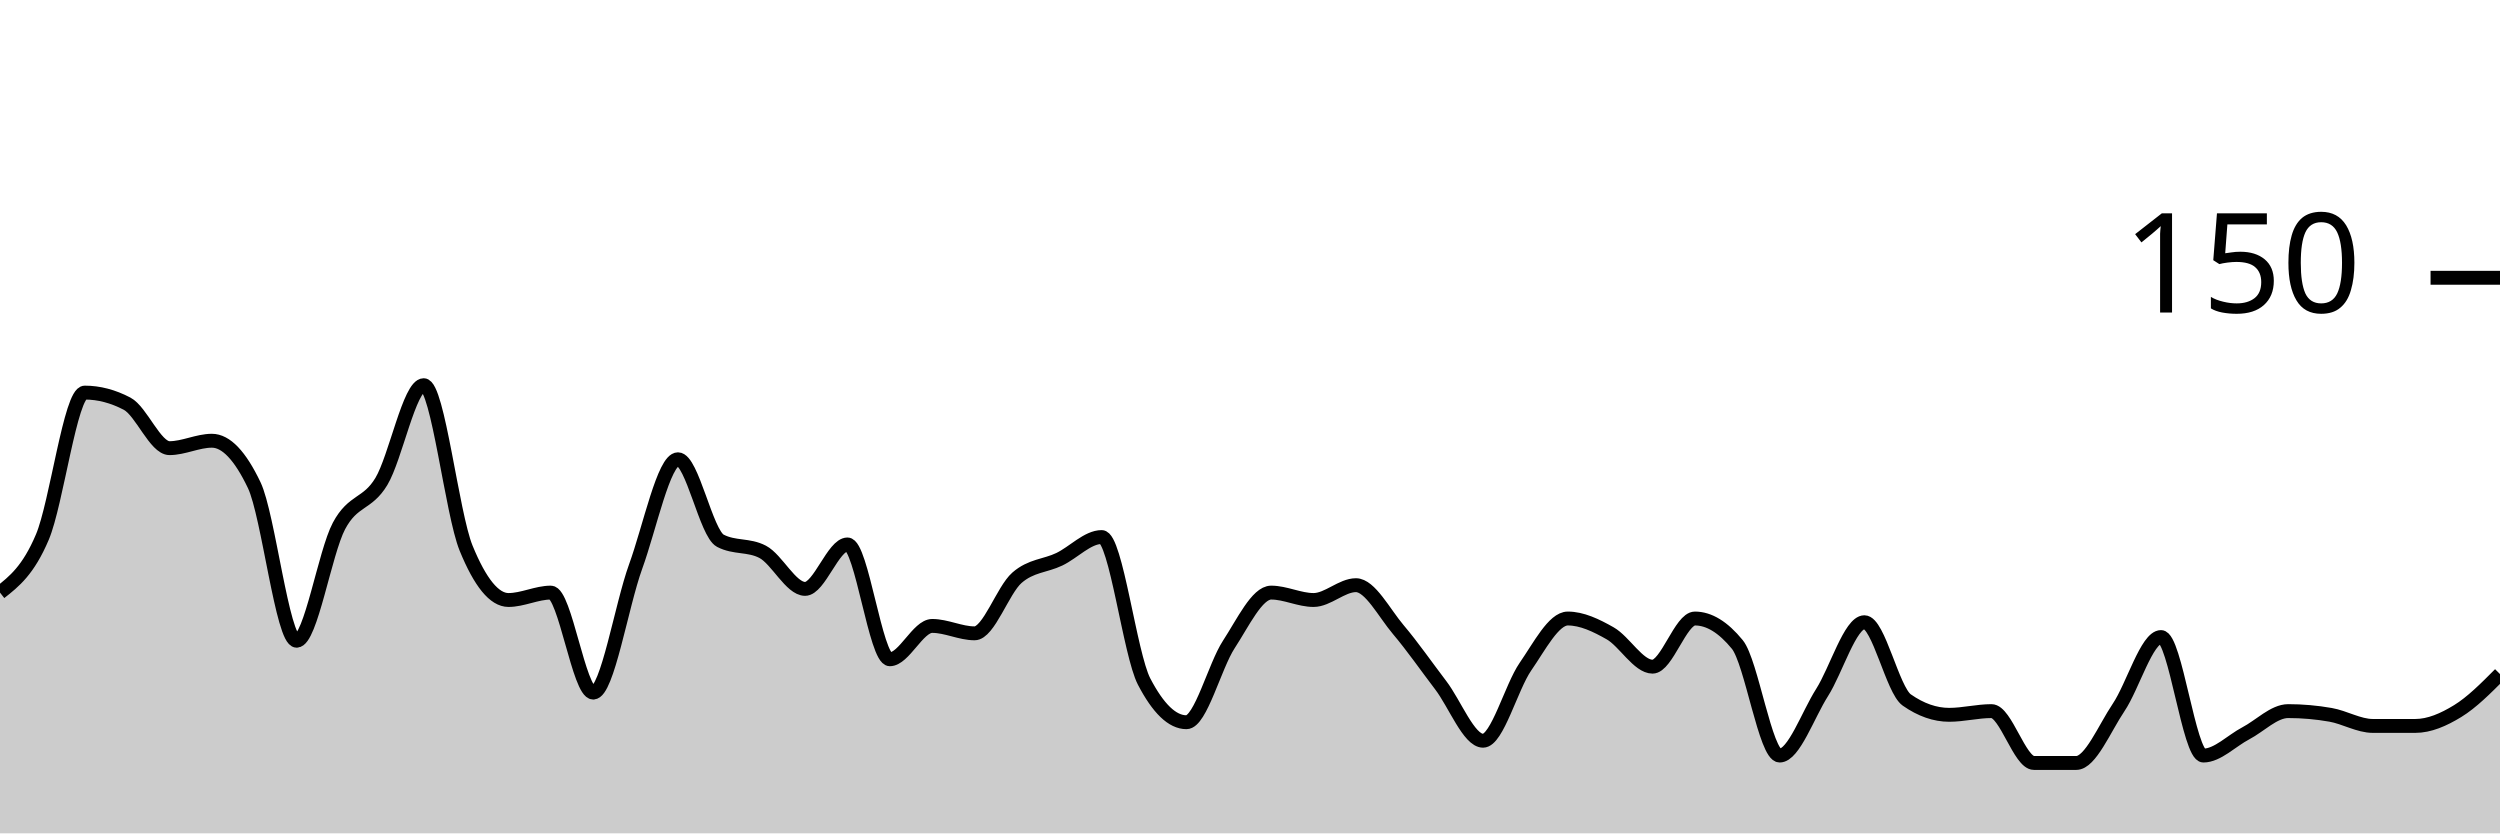
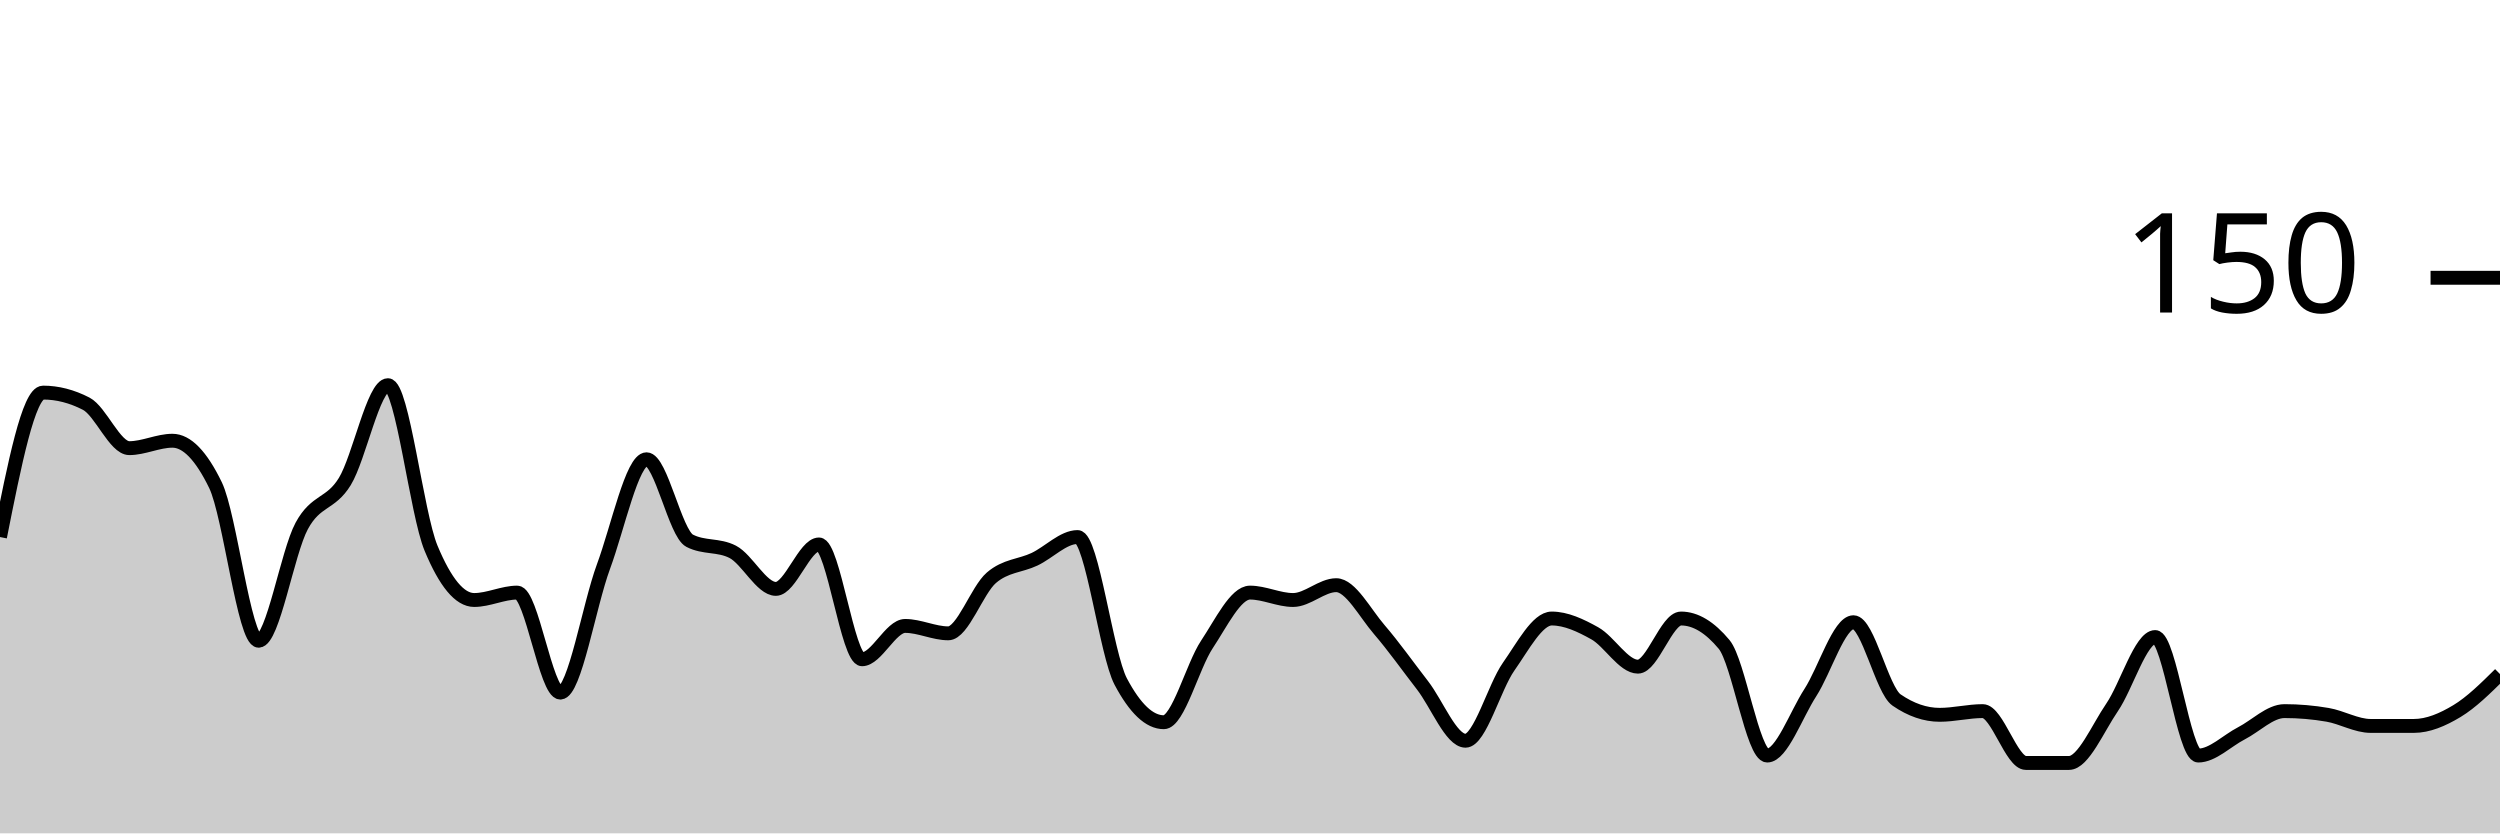
<svg xmlns="http://www.w3.org/2000/svg" viewBox="0 0 180 60">
  <g transform="translate(0,20)">
-     <path class="area" fill="rgba(0, 0, 0, 0.2)" d="M0,22.667C1.017,21.867,2.034,21.067,3.051,18.667C4.068,16.267,5.085,8.267,6.102,8.267C7.119,8.267,8.136,8.533,9.153,9.067C10.169,9.6,11.186,12.267,12.203,12.267C13.22,12.267,14.237,11.733,15.254,11.733C16.271,11.733,17.288,12.8,18.305,14.933C19.322,17.067,20.339,26.133,21.356,26.133C22.373,26.133,23.39,19.778,24.407,17.867C25.424,15.956,26.441,16.356,27.458,14.667C28.475,12.978,29.492,7.733,30.508,7.733C31.525,7.733,32.542,16.978,33.559,19.467C34.576,21.956,35.593,23.2,36.61,23.2C37.627,23.2,38.644,22.667,39.661,22.667C40.678,22.667,41.695,29.867,42.712,29.867C43.729,29.867,44.746,23.6,45.763,20.8C46.78,18,47.797,13.067,48.814,13.067C49.831,13.067,50.847,18.4,51.864,18.933C52.881,19.467,53.898,19.2,54.915,19.733C55.932,20.267,56.949,22.4,57.966,22.4C58.983,22.4,60,19.2,61.017,19.2C62.034,19.2,63.051,27.467,64.068,27.467C65.085,27.467,66.102,25.067,67.119,25.067C68.136,25.067,69.153,25.6,70.169,25.6C71.186,25.6,72.203,22.489,73.22,21.6C74.237,20.711,75.254,20.756,76.271,20.267C77.288,19.778,78.305,18.667,79.322,18.667C80.339,18.667,81.356,27.111,82.373,29.067C83.39,31.022,84.407,32,85.424,32C86.441,32,87.458,27.956,88.475,26.4C89.492,24.844,90.508,22.667,91.525,22.667C92.542,22.667,93.559,23.2,94.576,23.2C95.593,23.2,96.61,22.133,97.627,22.133C98.644,22.133,99.661,24.133,100.678,25.333C101.695,26.533,102.712,28,103.729,29.333C104.746,30.667,105.763,33.333,106.78,33.333C107.797,33.333,108.814,29.467,109.831,28C110.847,26.533,111.864,24.533,112.881,24.533C113.898,24.533,114.915,25.022,115.932,25.6C116.949,26.178,117.966,28,118.983,28C120,28,121.017,24.533,122.034,24.533C123.051,24.533,124.068,25.156,125.085,26.4C126.102,27.644,127.119,34.4,128.136,34.4C129.153,34.4,130.169,31.467,131.186,29.867C132.203,28.267,133.22,24.8,134.237,24.8C135.254,24.8,136.271,29.689,137.288,30.4C138.305,31.111,139.322,31.467,140.339,31.467C141.356,31.467,142.373,31.2,143.39,31.2C144.407,31.2,145.424,34.933,146.441,34.933C147.458,34.933,148.475,34.933,149.492,34.933C150.508,34.933,151.525,32.444,152.542,30.933C153.559,29.422,154.576,25.867,155.593,25.867C156.61,25.867,157.627,34.4,158.644,34.4C159.661,34.4,160.678,33.333,161.695,32.8C162.712,32.267,163.729,31.2,164.746,31.2C165.763,31.2,166.78,31.289,167.797,31.467C168.814,31.644,169.831,32.267,170.847,32.267C171.864,32.267,172.881,32.267,173.898,32.267C174.915,32.267,175.932,31.822,176.949,31.2C177.966,30.578,178.983,29.556,180,28.533L180,40C178.983,40,177.966,40,176.949,40C175.932,40,174.915,40,173.898,40C172.881,40,171.864,40,170.847,40C169.831,40,168.814,40,167.797,40C166.78,40,165.763,40,164.746,40C163.729,40,162.712,40,161.695,40C160.678,40,159.661,40,158.644,40C157.627,40,156.61,40,155.593,40C154.576,40,153.559,40,152.542,40C151.525,40,150.508,40,149.492,40C148.475,40,147.458,40,146.441,40C145.424,40,144.407,40,143.39,40C142.373,40,141.356,40,140.339,40C139.322,40,138.305,40,137.288,40C136.271,40,135.254,40,134.237,40C133.22,40,132.203,40,131.186,40C130.169,40,129.153,40,128.136,40C127.119,40,126.102,40,125.085,40C124.068,40,123.051,40,122.034,40C121.017,40,120,40,118.983,40C117.966,40,116.949,40,115.932,40C114.915,40,113.898,40,112.881,40C111.864,40,110.847,40,109.831,40C108.814,40,107.797,40,106.78,40C105.763,40,104.746,40,103.729,40C102.712,40,101.695,40,100.678,40C99.661,40,98.644,40,97.627,40C96.61,40,95.593,40,94.576,40C93.559,40,92.542,40,91.525,40C90.508,40,89.492,40,88.475,40C87.458,40,86.441,40,85.424,40C84.407,40,83.39,40,82.373,40C81.356,40,80.339,40,79.322,40C78.305,40,77.288,40,76.271,40C75.254,40,74.237,40,73.22,40C72.203,40,71.186,40,70.169,40C69.153,40,68.136,40,67.119,40C66.102,40,65.085,40,64.068,40C63.051,40,62.034,40,61.017,40C60,40,58.983,40,57.966,40C56.949,40,55.932,40,54.915,40C53.898,40,52.881,40,51.864,40C50.847,40,49.831,40,48.814,40C47.797,40,46.78,40,45.763,40C44.746,40,43.729,40,42.712,40C41.695,40,40.678,40,39.661,40C38.644,40,37.627,40,36.61,40C35.593,40,34.576,40,33.559,40C32.542,40,31.525,40,30.508,40C29.492,40,28.475,40,27.458,40C26.441,40,25.424,40,24.407,40C23.39,40,22.373,40,21.356,40C20.339,40,19.322,40,18.305,40C17.288,40,16.271,40,15.254,40C14.237,40,13.22,40,12.203,40C11.186,40,10.169,40,9.153,40C8.136,40,7.119,40,6.102,40C5.085,40,4.068,40,3.051,40C2.034,40,1.017,40,0,40Z" />
-     <path class="line" stroke="black" fill="none" d="M0,22.667C1.017,21.867,2.034,21.067,3.051,18.667C4.068,16.267,5.085,8.267,6.102,8.267C7.119,8.267,8.136,8.533,9.153,9.067C10.169,9.6,11.186,12.267,12.203,12.267C13.22,12.267,14.237,11.733,15.254,11.733C16.271,11.733,17.288,12.8,18.305,14.933C19.322,17.067,20.339,26.133,21.356,26.133C22.373,26.133,23.39,19.778,24.407,17.867C25.424,15.956,26.441,16.356,27.458,14.667C28.475,12.978,29.492,7.733,30.508,7.733C31.525,7.733,32.542,16.978,33.559,19.467C34.576,21.956,35.593,23.2,36.61,23.2C37.627,23.2,38.644,22.667,39.661,22.667C40.678,22.667,41.695,29.867,42.712,29.867C43.729,29.867,44.746,23.6,45.763,20.8C46.78,18,47.797,13.067,48.814,13.067C49.831,13.067,50.847,18.4,51.864,18.933C52.881,19.467,53.898,19.2,54.915,19.733C55.932,20.267,56.949,22.4,57.966,22.4C58.983,22.4,60,19.2,61.017,19.2C62.034,19.2,63.051,27.467,64.068,27.467C65.085,27.467,66.102,25.067,67.119,25.067C68.136,25.067,69.153,25.6,70.169,25.6C71.186,25.6,72.203,22.489,73.22,21.6C74.237,20.711,75.254,20.756,76.271,20.267C77.288,19.778,78.305,18.667,79.322,18.667C80.339,18.667,81.356,27.111,82.373,29.067C83.39,31.022,84.407,32,85.424,32C86.441,32,87.458,27.956,88.475,26.4C89.492,24.844,90.508,22.667,91.525,22.667C92.542,22.667,93.559,23.2,94.576,23.2C95.593,23.2,96.61,22.133,97.627,22.133C98.644,22.133,99.661,24.133,100.678,25.333C101.695,26.533,102.712,28,103.729,29.333C104.746,30.667,105.763,33.333,106.78,33.333C107.797,33.333,108.814,29.467,109.831,28C110.847,26.533,111.864,24.533,112.881,24.533C113.898,24.533,114.915,25.022,115.932,25.6C116.949,26.178,117.966,28,118.983,28C120,28,121.017,24.533,122.034,24.533C123.051,24.533,124.068,25.156,125.085,26.4C126.102,27.644,127.119,34.4,128.136,34.4C129.153,34.4,130.169,31.467,131.186,29.867C132.203,28.267,133.22,24.8,134.237,24.8C135.254,24.8,136.271,29.689,137.288,30.4C138.305,31.111,139.322,31.467,140.339,31.467C141.356,31.467,142.373,31.2,143.39,31.2C144.407,31.2,145.424,34.933,146.441,34.933C147.458,34.933,148.475,34.933,149.492,34.933C150.508,34.933,151.525,32.444,152.542,30.933C153.559,29.422,154.576,25.867,155.593,25.867C156.61,25.867,157.627,34.4,158.644,34.4C159.661,34.4,160.678,33.333,161.695,32.8C162.712,32.267,163.729,31.2,164.746,31.2C165.763,31.2,166.78,31.289,167.797,31.467C168.814,31.644,169.831,32.267,170.847,32.267C171.864,32.267,172.881,32.267,173.898,32.267C174.915,32.267,175.932,31.822,176.949,31.2C177.966,30.578,178.983,29.556,180,28.533" />
+     <path class="area" fill="rgba(0, 0, 0, 0.2)" d="M0,18.667C1.034,13.467,2.069,8.267,3.103,8.267C4.138,8.267,5.172,8.533,6.207,9.067C7.241,9.6,8.276,12.267,9.31,12.267C10.345,12.267,11.379,11.733,12.414,11.733C13.448,11.733,14.483,12.8,15.517,14.933C16.552,17.067,17.586,26.133,18.621,26.133C19.655,26.133,20.69,19.778,21.724,17.867C22.759,15.956,23.793,16.356,24.828,14.667C25.862,12.978,26.897,7.733,27.931,7.733C28.966,7.733,30,16.978,31.034,19.467C32.069,21.956,33.103,23.2,34.138,23.2C35.172,23.2,36.207,22.667,37.241,22.667C38.276,22.667,39.31,29.867,40.345,29.867C41.379,29.867,42.414,23.6,43.448,20.8C44.483,18,45.517,13.067,46.552,13.067C47.586,13.067,48.621,18.4,49.655,18.933C50.69,19.467,51.724,19.2,52.759,19.733C53.793,20.267,54.828,22.4,55.862,22.4C56.897,22.4,57.931,19.2,58.966,19.2C60,19.2,61.034,27.467,62.069,27.467C63.103,27.467,64.138,25.067,65.172,25.067C66.207,25.067,67.241,25.6,68.276,25.6C69.31,25.6,70.345,22.489,71.379,21.6C72.414,20.711,73.448,20.756,74.483,20.267C75.517,19.778,76.552,18.667,77.586,18.667C78.621,18.667,79.655,27.111,80.69,29.067C81.724,31.022,82.759,32,83.793,32C84.828,32,85.862,27.956,86.897,26.4C87.931,24.844,88.966,22.667,90,22.667C91.034,22.667,92.069,23.2,93.103,23.2C94.138,23.2,95.172,22.133,96.207,22.133C97.241,22.133,98.276,24.133,99.31,25.333C100.345,26.533,101.379,28,102.414,29.333C103.448,30.667,104.483,33.333,105.517,33.333C106.552,33.333,107.586,29.467,108.621,28C109.655,26.533,110.69,24.533,111.724,24.533C112.759,24.533,113.793,25.022,114.828,25.6C115.862,26.178,116.897,28,117.931,28C118.966,28,120,24.533,121.034,24.533C122.069,24.533,123.103,25.156,124.138,26.4C125.172,27.644,126.207,34.4,127.241,34.4C128.276,34.4,129.31,31.467,130.345,29.867C131.379,28.267,132.414,24.8,133.448,24.8C134.483,24.8,135.517,29.689,136.552,30.4C137.586,31.111,138.621,31.467,139.655,31.467C140.69,31.467,141.724,31.2,142.759,31.2C143.793,31.2,144.828,34.933,145.862,34.933C146.897,34.933,147.931,34.933,148.966,34.933C150,34.933,151.034,32.444,152.069,30.933C153.103,29.422,154.138,25.867,155.172,25.867C156.207,25.867,157.241,34.4,158.276,34.4C159.31,34.4,160.345,33.333,161.379,32.8C162.414,32.267,163.448,31.2,164.483,31.2C165.517,31.2,166.552,31.289,167.586,31.467C168.621,31.644,169.655,32.267,170.69,32.267C171.724,32.267,172.759,32.267,173.793,32.267C174.828,32.267,175.862,31.822,176.897,31.2C177.931,30.578,178.966,29.556,180,28.533L180,40C178.966,40,177.931,40,176.897,40C175.862,40,174.828,40,173.793,40C172.759,40,171.724,40,170.69,40C169.655,40,168.621,40,167.586,40C166.552,40,165.517,40,164.483,40C163.448,40,162.414,40,161.379,40C160.345,40,159.31,40,158.276,40C157.241,40,156.207,40,155.172,40C154.138,40,153.103,40,152.069,40C151.034,40,150,40,148.966,40C147.931,40,146.897,40,145.862,40C144.828,40,143.793,40,142.759,40C141.724,40,140.69,40,139.655,40C138.621,40,137.586,40,136.552,40C135.517,40,134.483,40,133.448,40C132.414,40,131.379,40,130.345,40C129.31,40,128.276,40,127.241,40C126.207,40,125.172,40,124.138,40C123.103,40,122.069,40,121.034,40C120,40,118.966,40,117.931,40C116.897,40,115.862,40,114.828,40C113.793,40,112.759,40,111.724,40C110.69,40,109.655,40,108.621,40C107.586,40,106.552,40,105.517,40C104.483,40,103.448,40,102.414,40C101.379,40,100.345,40,99.31,40C98.276,40,97.241,40,96.207,40C95.172,40,94.138,40,93.103,40C92.069,40,91.034,40,90,40C88.966,40,87.931,40,86.897,40C85.862,40,84.828,40,83.793,40C82.759,40,81.724,40,80.69,40C79.655,40,78.621,40,77.586,40C76.552,40,75.517,40,74.483,40C73.448,40,72.414,40,71.379,40C70.345,40,69.31,40,68.276,40C67.241,40,66.207,40,65.172,40C64.138,40,63.103,40,62.069,40C61.034,40,60,40,58.966,40C57.931,40,56.897,40,55.862,40C54.828,40,53.793,40,52.759,40C51.724,40,50.69,40,49.655,40C48.621,40,47.586,40,46.552,40C45.517,40,44.483,40,43.448,40C42.414,40,41.379,40,40.345,40C39.31,40,38.276,40,37.241,40C36.207,40,35.172,40,34.138,40C33.103,40,32.069,40,31.034,40C30,40,28.966,40,27.931,40C26.897,40,25.862,40,24.828,40C23.793,40,22.759,40,21.724,40C20.69,40,19.655,40,18.621,40C17.586,40,16.552,40,15.517,40C14.483,40,13.448,40,12.414,40C11.379,40,10.345,40,9.31,40C8.276,40,7.241,40,6.207,40C5.172,40,4.138,40,3.103,40C2.069,40,1.034,40,0,40Z" />
+     <path class="line" stroke="black" fill="none" d="M0,18.667C1.034,13.467,2.069,8.267,3.103,8.267C4.138,8.267,5.172,8.533,6.207,9.067C7.241,9.6,8.276,12.267,9.31,12.267C10.345,12.267,11.379,11.733,12.414,11.733C13.448,11.733,14.483,12.8,15.517,14.933C16.552,17.067,17.586,26.133,18.621,26.133C19.655,26.133,20.69,19.778,21.724,17.867C22.759,15.956,23.793,16.356,24.828,14.667C25.862,12.978,26.897,7.733,27.931,7.733C28.966,7.733,30,16.978,31.034,19.467C32.069,21.956,33.103,23.2,34.138,23.2C35.172,23.2,36.207,22.667,37.241,22.667C38.276,22.667,39.31,29.867,40.345,29.867C41.379,29.867,42.414,23.6,43.448,20.8C44.483,18,45.517,13.067,46.552,13.067C47.586,13.067,48.621,18.4,49.655,18.933C50.69,19.467,51.724,19.2,52.759,19.733C53.793,20.267,54.828,22.4,55.862,22.4C56.897,22.4,57.931,19.2,58.966,19.2C60,19.2,61.034,27.467,62.069,27.467C63.103,27.467,64.138,25.067,65.172,25.067C66.207,25.067,67.241,25.6,68.276,25.6C69.31,25.6,70.345,22.489,71.379,21.6C72.414,20.711,73.448,20.756,74.483,20.267C75.517,19.778,76.552,18.667,77.586,18.667C78.621,18.667,79.655,27.111,80.69,29.067C81.724,31.022,82.759,32,83.793,32C84.828,32,85.862,27.956,86.897,26.4C87.931,24.844,88.966,22.667,90,22.667C91.034,22.667,92.069,23.2,93.103,23.2C94.138,23.2,95.172,22.133,96.207,22.133C97.241,22.133,98.276,24.133,99.31,25.333C100.345,26.533,101.379,28,102.414,29.333C103.448,30.667,104.483,33.333,105.517,33.333C106.552,33.333,107.586,29.467,108.621,28C109.655,26.533,110.69,24.533,111.724,24.533C112.759,24.533,113.793,25.022,114.828,25.6C115.862,26.178,116.897,28,117.931,28C118.966,28,120,24.533,121.034,24.533C122.069,24.533,123.103,25.156,124.138,26.4C125.172,27.644,126.207,34.4,127.241,34.4C128.276,34.4,129.31,31.467,130.345,29.867C131.379,28.267,132.414,24.8,133.448,24.8C134.483,24.8,135.517,29.689,136.552,30.4C137.586,31.111,138.621,31.467,139.655,31.467C140.69,31.467,141.724,31.2,142.759,31.2C143.793,31.2,144.828,34.933,145.862,34.933C146.897,34.933,147.931,34.933,148.966,34.933C150,34.933,151.034,32.444,152.069,30.933C153.103,29.422,154.138,25.867,155.172,25.867C156.207,25.867,157.241,34.4,158.276,34.4C159.31,34.4,160.345,33.333,161.379,32.8C162.414,32.267,163.448,31.2,164.483,31.2C165.517,31.2,166.552,31.289,167.586,31.467C168.621,31.644,169.655,32.267,170.69,32.267C171.724,32.267,172.759,32.267,173.793,32.267C174.828,32.267,175.862,31.822,176.897,31.2C177.931,30.578,178.966,29.556,180,28.533" />
    <path class="axis-ceiling" stroke-width="1" stroke="black" fill="none" d="M175,0L180,0" />
    <text class="axis-ceiling-label" font-family="sans-serif" text-anchor="end" font-size="10px" x="170" y="2.5">150</text>
  </g>
</svg>
